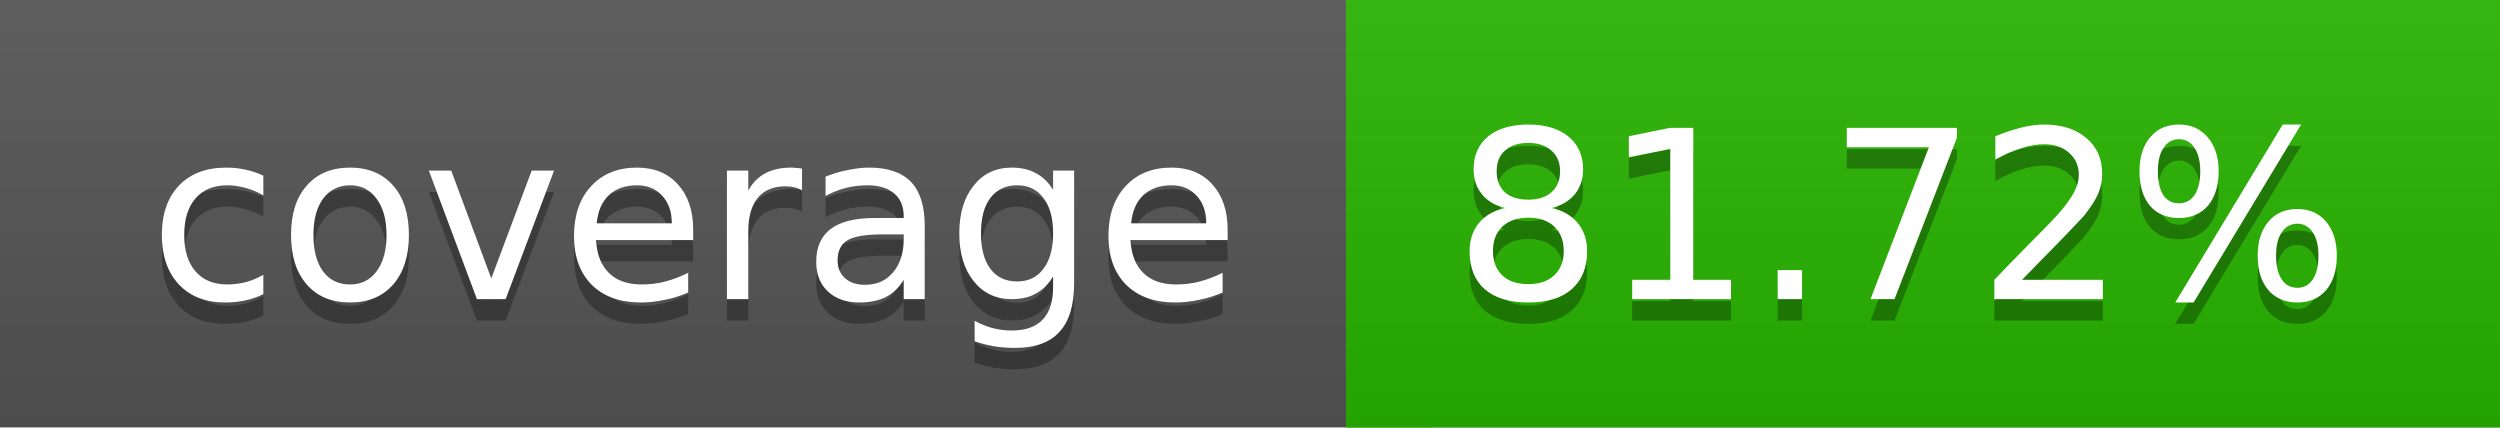
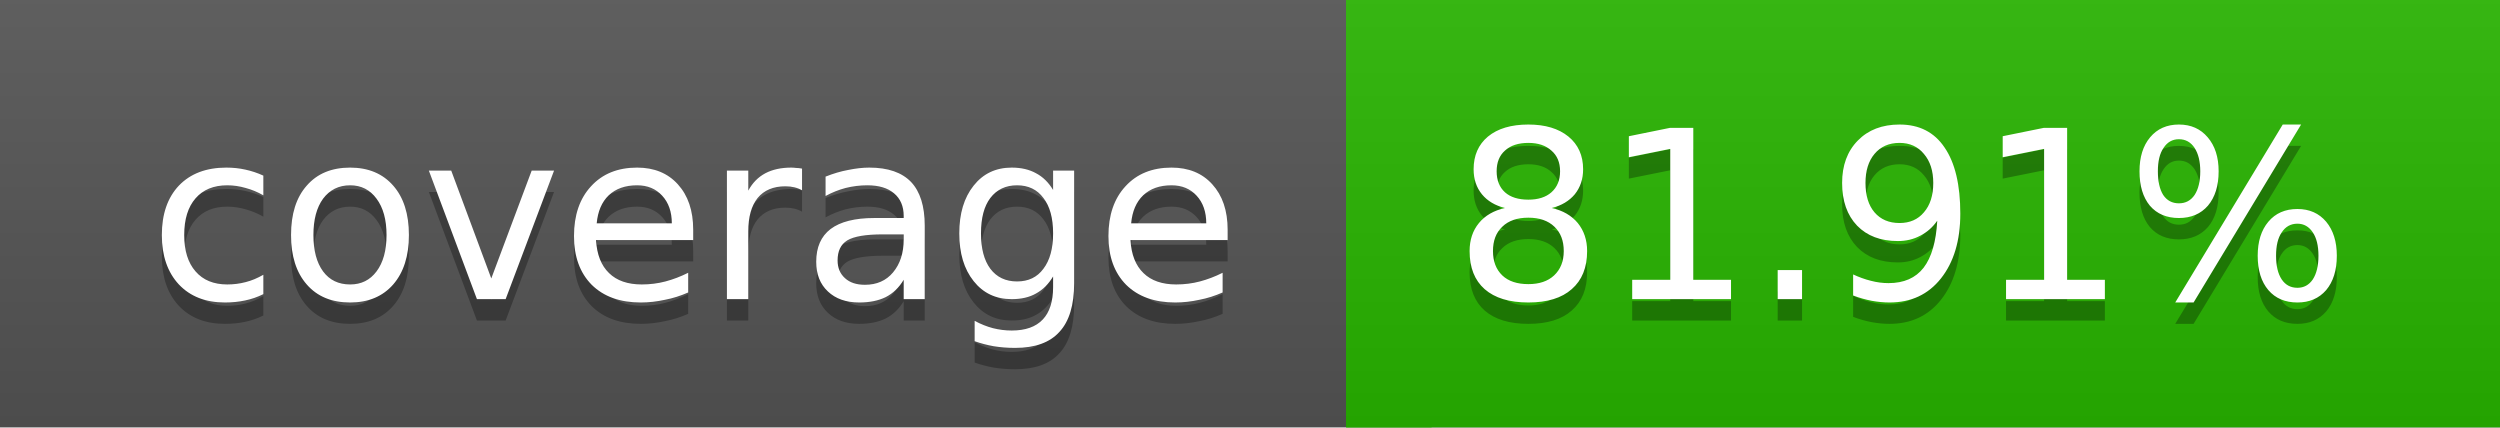
<svg xmlns="http://www.w3.org/2000/svg" width="117" height="20">
  <linearGradient id="a" x2="0" y2="100%">
    <stop offset="0" stop-color="#bbb" stop-opacity=".1" />
    <stop offset="1" stop-opacity=".1" />
  </linearGradient>
  <rect rx="0" width="117" height="20" fill="#555" />
  <rect rx="0" x="63" width="54" height="20" fill="#28b500" />
  <path fill="#28b500" d="M63 0h4v20h-4z" />
  <rect rx="0" width="117" height="20" fill="url(#a)" />
  <g fill="#fff" text-anchor="middle" font-family="DejaVu Sans,Verdana,Geneva,sans-serif" font-size="11">
    <text x="32.5" y="15" fill="#010101" fill-opacity=".3">coverage</text>
    <text x="32.5" y="14">coverage</text>
-     <text x="89" y="15" fill="#010101" fill-opacity=".3">81.72%</text>
-     <text x="89" y="14">81.72%</text>
+     <text x="89" y="15" fill="#010101" fill-opacity=".3">81.91%</text>
+     <text x="89" y="14">81.91%</text>
  </g>
</svg>
